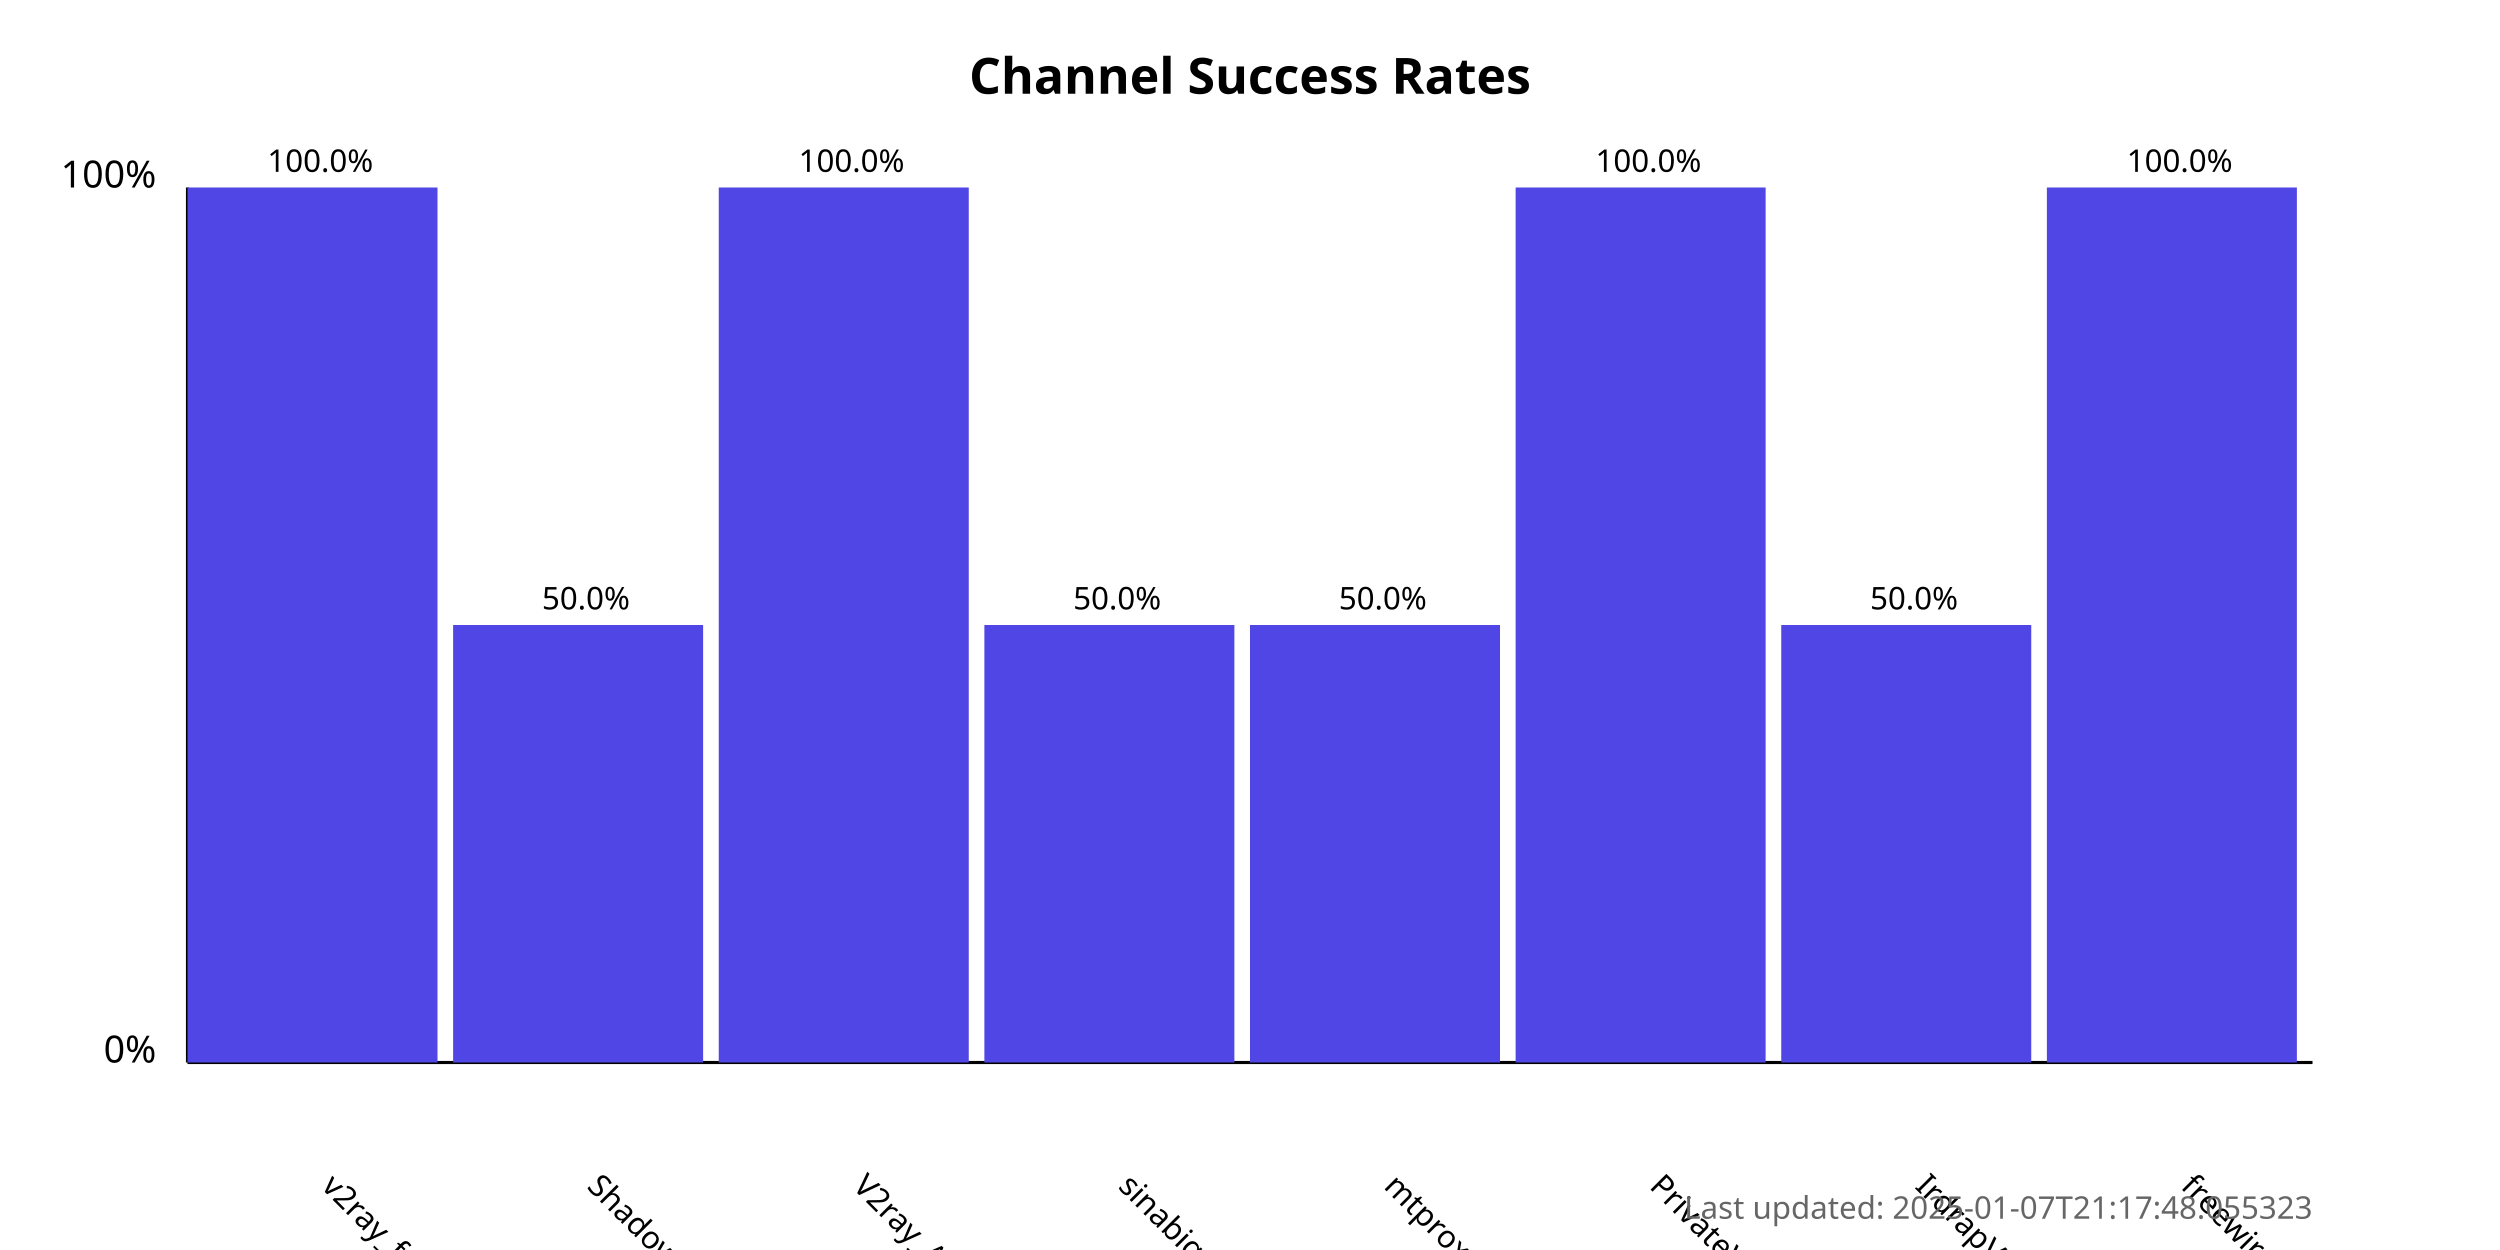
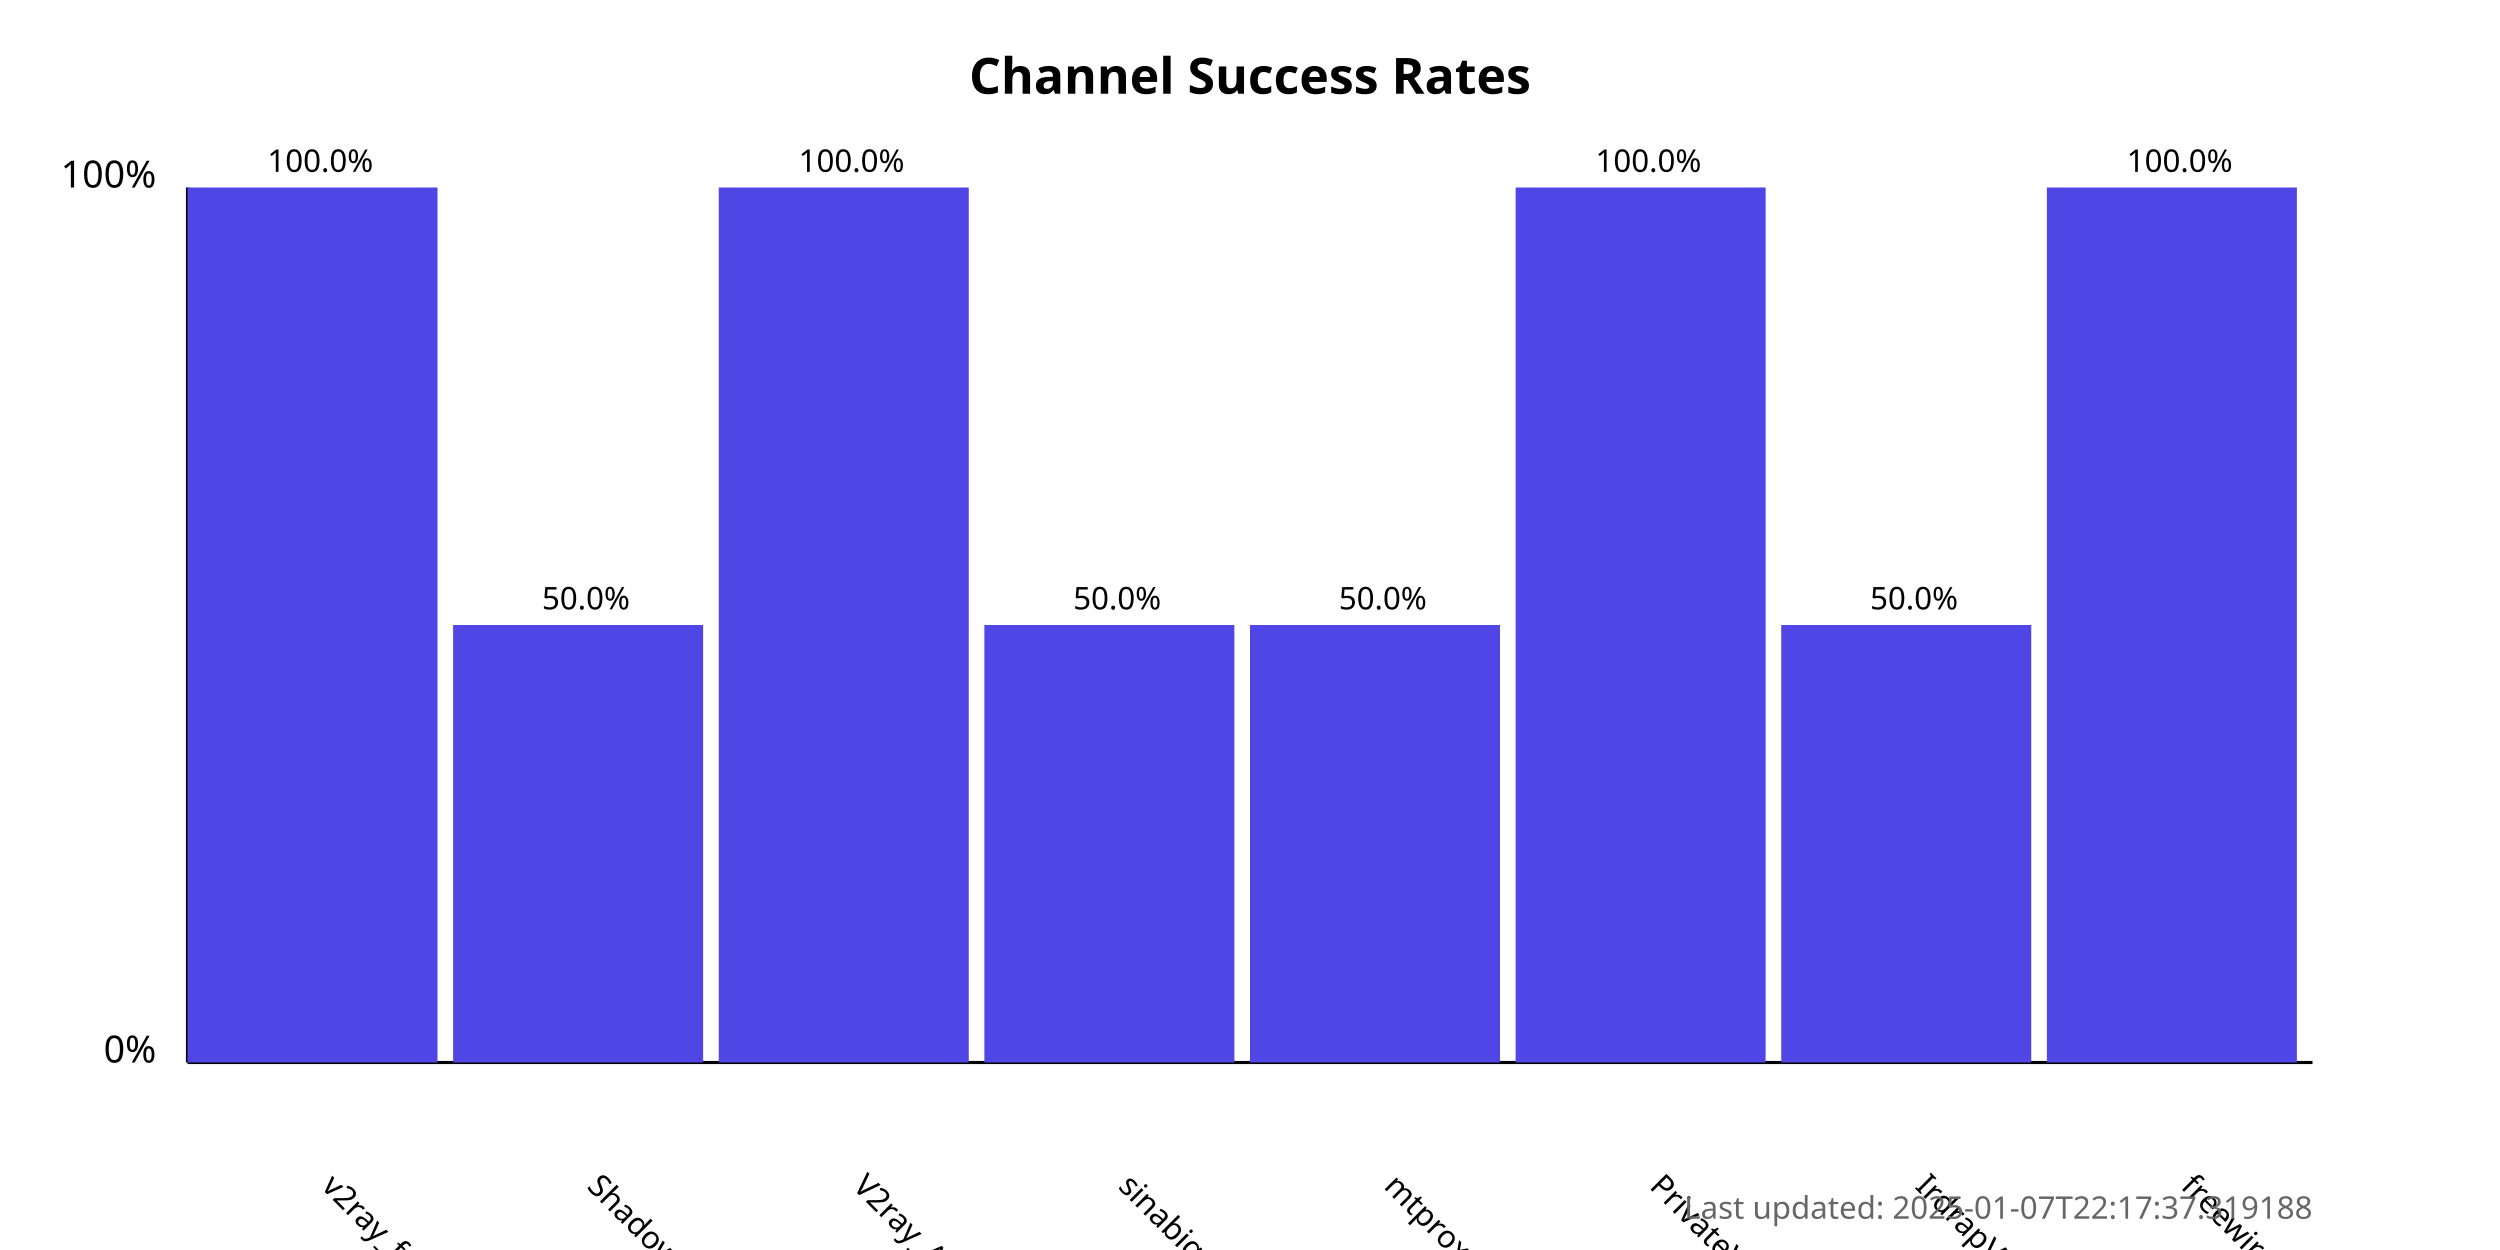
<svg xmlns="http://www.w3.org/2000/svg" width="800" height="400">
  <style>
            .chart-title { font: bold 16px sans-serif; }
            .axis-label { font: 12px sans-serif; }
            .tick-label { font: 10px sans-serif; }
            .bar { fill: #4f46e5; }
            .bar:hover { fill: #6366f1; }
            .timestamp { font: 10px sans-serif; fill: #666; }
        </style>
  <text x="400.0" y="30" text-anchor="middle" class="chart-title">
            Channel Success Rates
        </text>
  <line x1="60" y1="340" x2="60" y2="60" stroke="black" stroke-width="1" />
  <line x1="60" y1="340" x2="740" y2="340" stroke="black" stroke-width="1" />
  <text x="50" y="340" text-anchor="end" class="axis-label">0%</text>
  <text x="50" y="60" text-anchor="end" class="axis-label">100%</text>
  <g>
    <rect x="60" y="60.0" width="80.0" height="280.0" class="bar" />
    <text x="102.5" y="380" transform="rotate(45, 102.5, 380)" text-anchor="start" class="tick-label">
                v2ray_free_conf
            </text>
    <text x="102.5" y="55.0" text-anchor="middle" class="tick-label">
                100.0%
            </text>
  </g>
  <g>
    <rect x="145.0" y="200.0" width="80.0" height="140.0" class="bar" />
    <text x="187.5" y="380" transform="rotate(45, 187.5, 380)" text-anchor="start" class="tick-label">
                ShadowProxy66
            </text>
    <text x="187.5" y="195.0" text-anchor="middle" class="tick-label">
                50.0%
            </text>
  </g>
  <g>
    <rect x="230.0" y="60.0" width="80.0" height="280.0" class="bar" />
    <text x="272.5" y="380" transform="rotate(45, 272.5, 380)" text-anchor="start" class="tick-label">
                V2ray_Alpha
            </text>
    <text x="272.5" y="55.0" text-anchor="middle" class="tick-label">
                100.0%
            </text>
  </g>
  <g>
    <rect x="315.0" y="200.0" width="80.0" height="140.0" class="bar" />
    <text x="357.5" y="380" transform="rotate(45, 357.5, 380)" text-anchor="start" class="tick-label">
                sinabigo
            </text>
    <text x="357.5" y="195.0" text-anchor="middle" class="tick-label">
                50.0%
            </text>
  </g>
  <g>
    <rect x="400.0" y="200.0" width="80.0" height="140.0" class="bar" />
    <text x="442.5" y="380" transform="rotate(45, 442.5, 380)" text-anchor="start" class="tick-label">
                mtproxy_lists
            </text>
    <text x="442.5" y="195.0" text-anchor="middle" class="tick-label">
                50.0%
            </text>
  </g>
  <g>
    <rect x="485.0" y="60.0" width="80.0" height="280.0" class="bar" />
    <text x="527.5" y="380" transform="rotate(45, 527.5, 380)" text-anchor="start" class="tick-label">
                PrivateVPNs
            </text>
    <text x="527.5" y="55.0" text-anchor="middle" class="tick-label">
                100.0%
            </text>
  </g>
  <g>
    <rect x="570.0" y="200.0" width="80.0" height="140.0" class="bar" />
    <text x="612.5" y="380" transform="rotate(45, 612.5, 380)" text-anchor="start" class="tick-label">
                IrdrapVPNnews
            </text>
    <text x="612.5" y="195.0" text-anchor="middle" class="tick-label">
                50.0%
            </text>
  </g>
  <g>
    <rect x="655.0" y="60.0" width="80.0" height="280.0" class="bar" />
    <text x="697.5" y="380" transform="rotate(45, 697.5, 380)" text-anchor="start" class="tick-label">
                freewireguard
            </text>
    <text x="697.5" y="55.0" text-anchor="middle" class="tick-label">
                100.0%
            </text>
  </g>
  <text x="740" y="390" text-anchor="end" class="timestamp">
-             Last updated: 2025-01-07T21:17:48.055323
+             Last updated: 2025-01-07T22:17:37.319188
        </text>
</svg>
